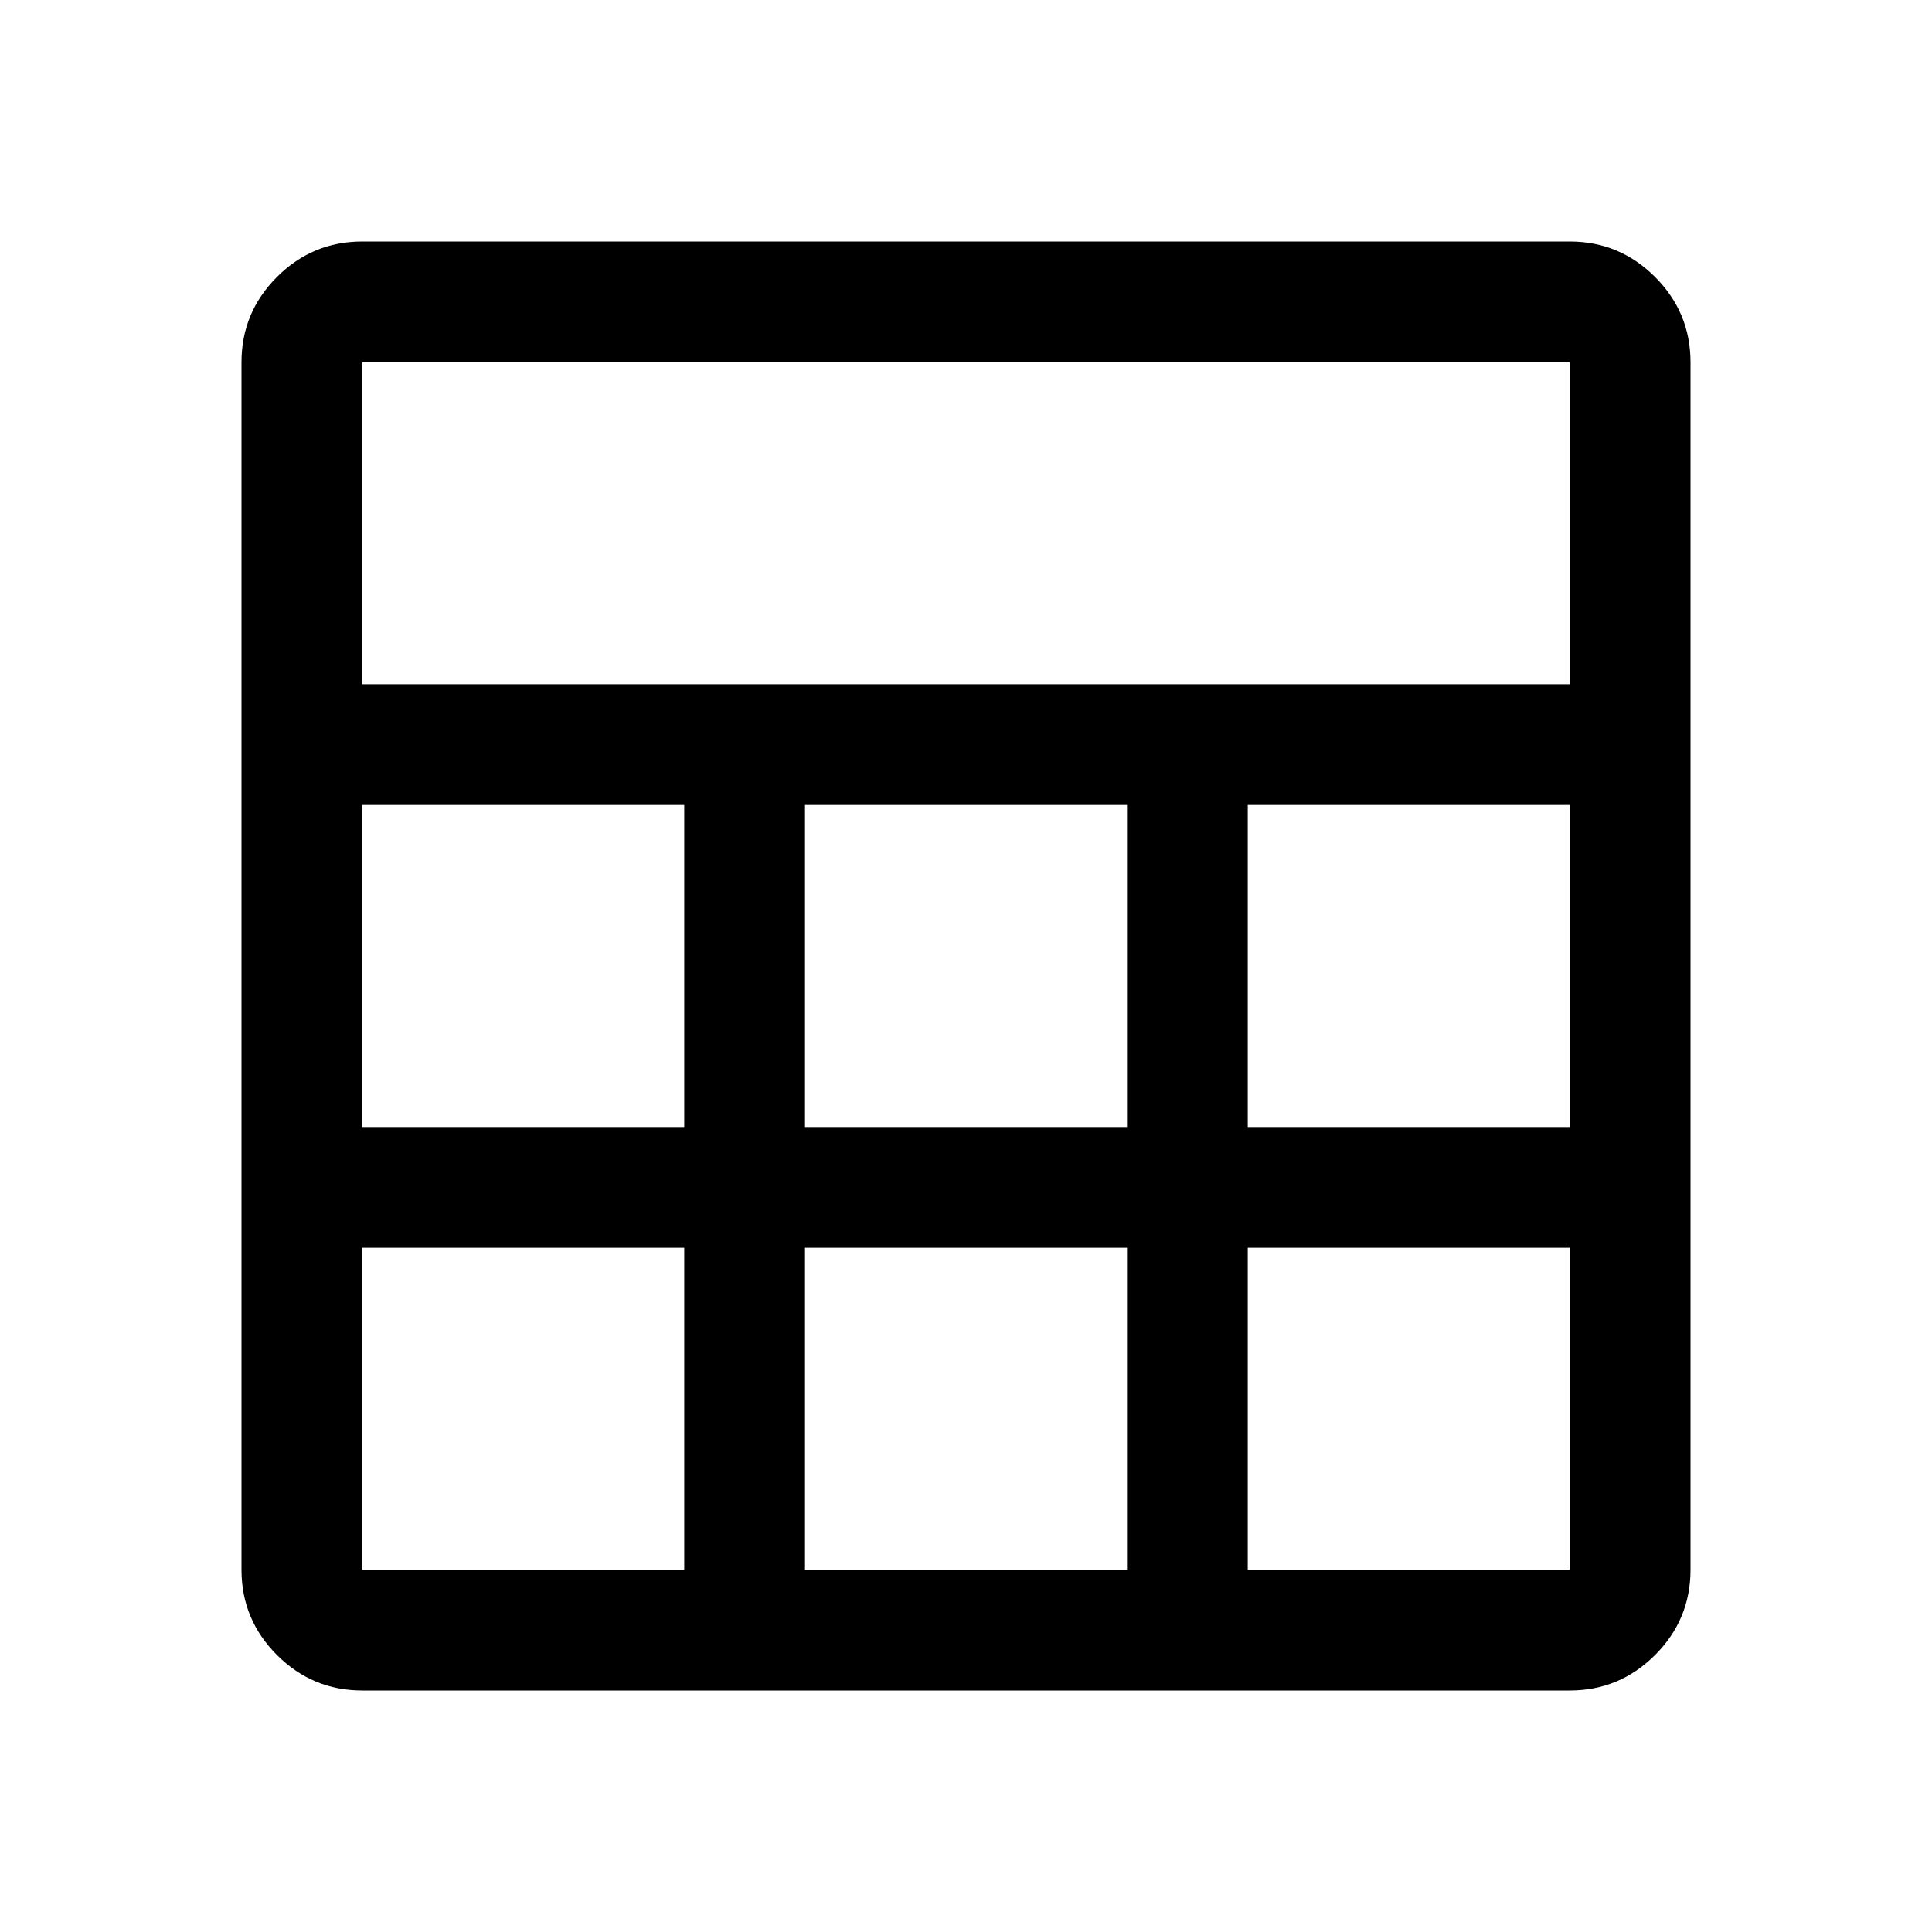
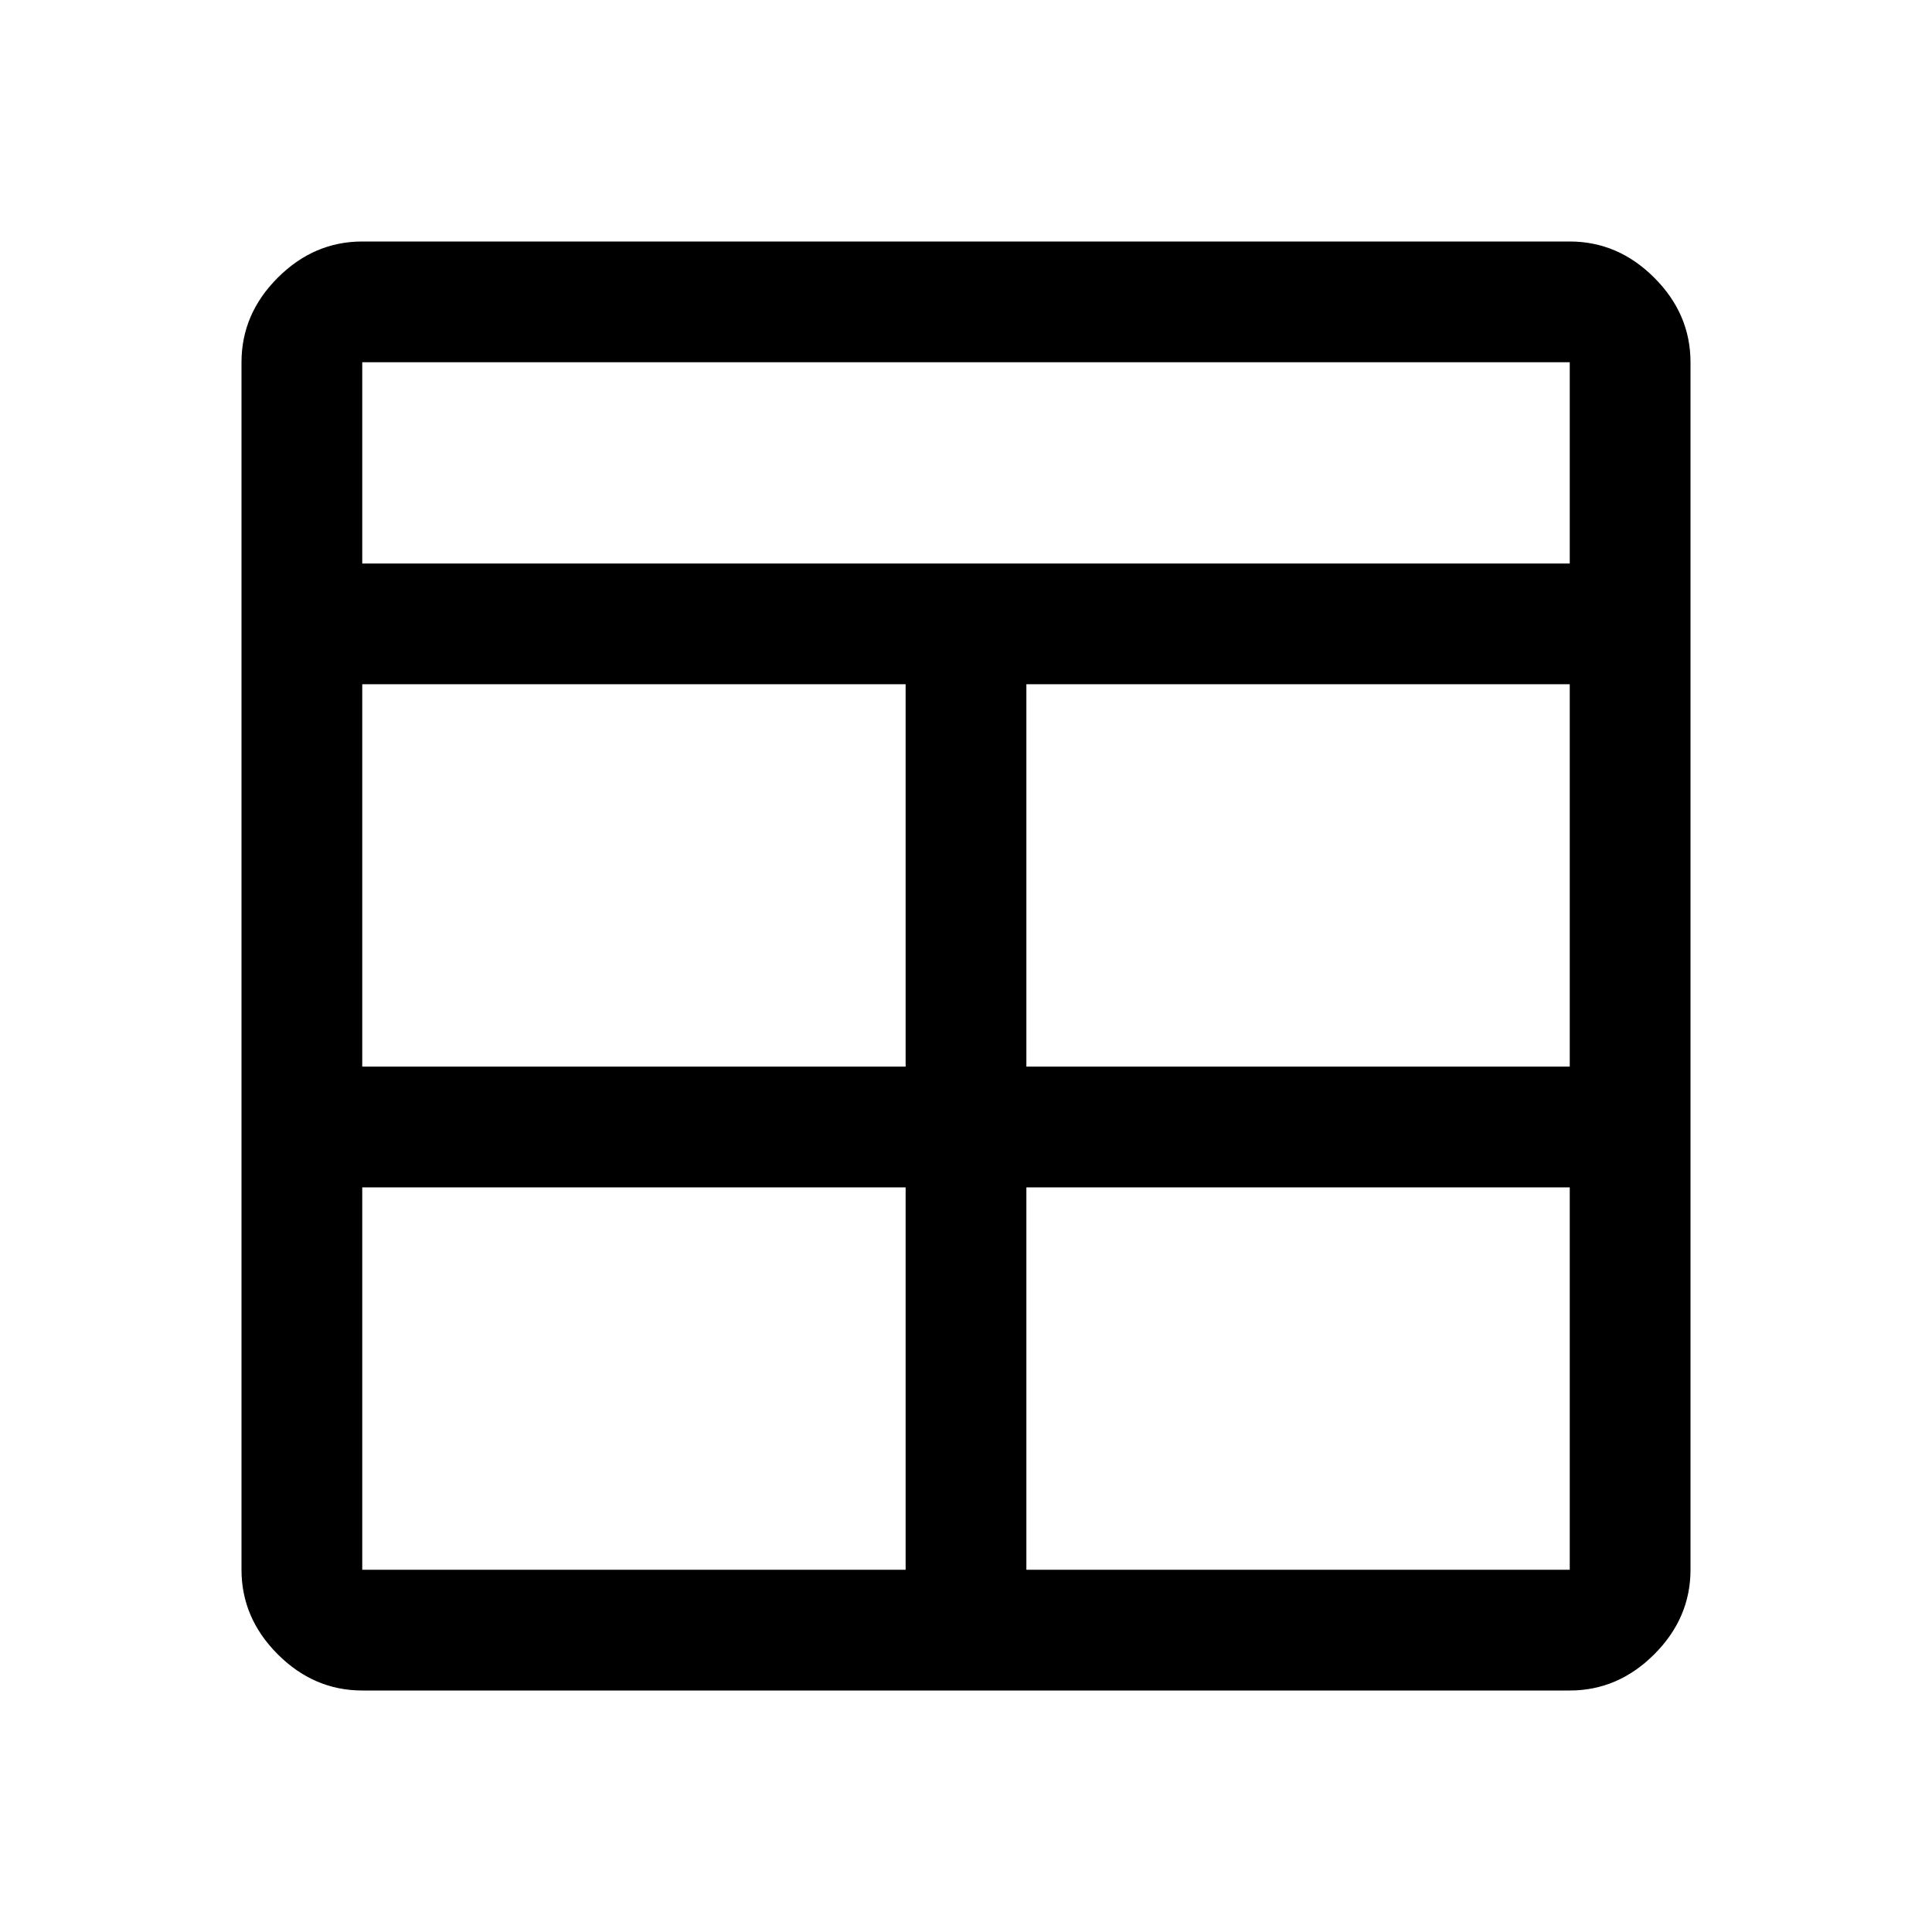
<svg xmlns="http://www.w3.org/2000/svg" width="48" height="48" viewBox="0 -960 960 960">
-   <path d="M120-180v-600q0-24.75 17.63-42.38Q155.25-840 180-840h600q24.75 0 42.38 17.62Q840-804.75 840-780v600q0 24.75-17.62 42.37Q804.75-120 780-120H180q-24.75 0-42.37-17.63Q120-155.25 120-180Zm60-440h600v-160H180v160Zm220 220h160v-160H400v160Zm0 220h160v-160H400v160ZM180-400h160v-160H180v160Zm440 0h160v-160H620v160ZM180-180h160v-160H180v160Zm440 0h160v-160H620v160Z" />
+   <path d="M180-120q-24 0-42-18t-18-42v-600q0-24 18-42t42-18h600q24 0 42 18t18 42v600q0 24-18 42t-42 18H180Zm270-250H180v190h270v-190Zm60 0v190h270v-190H510Zm-60-60v-190H180v190h270Zm60 0h270v-190H510v190ZM180-680h600v-100H180v100Z" />
</svg>
